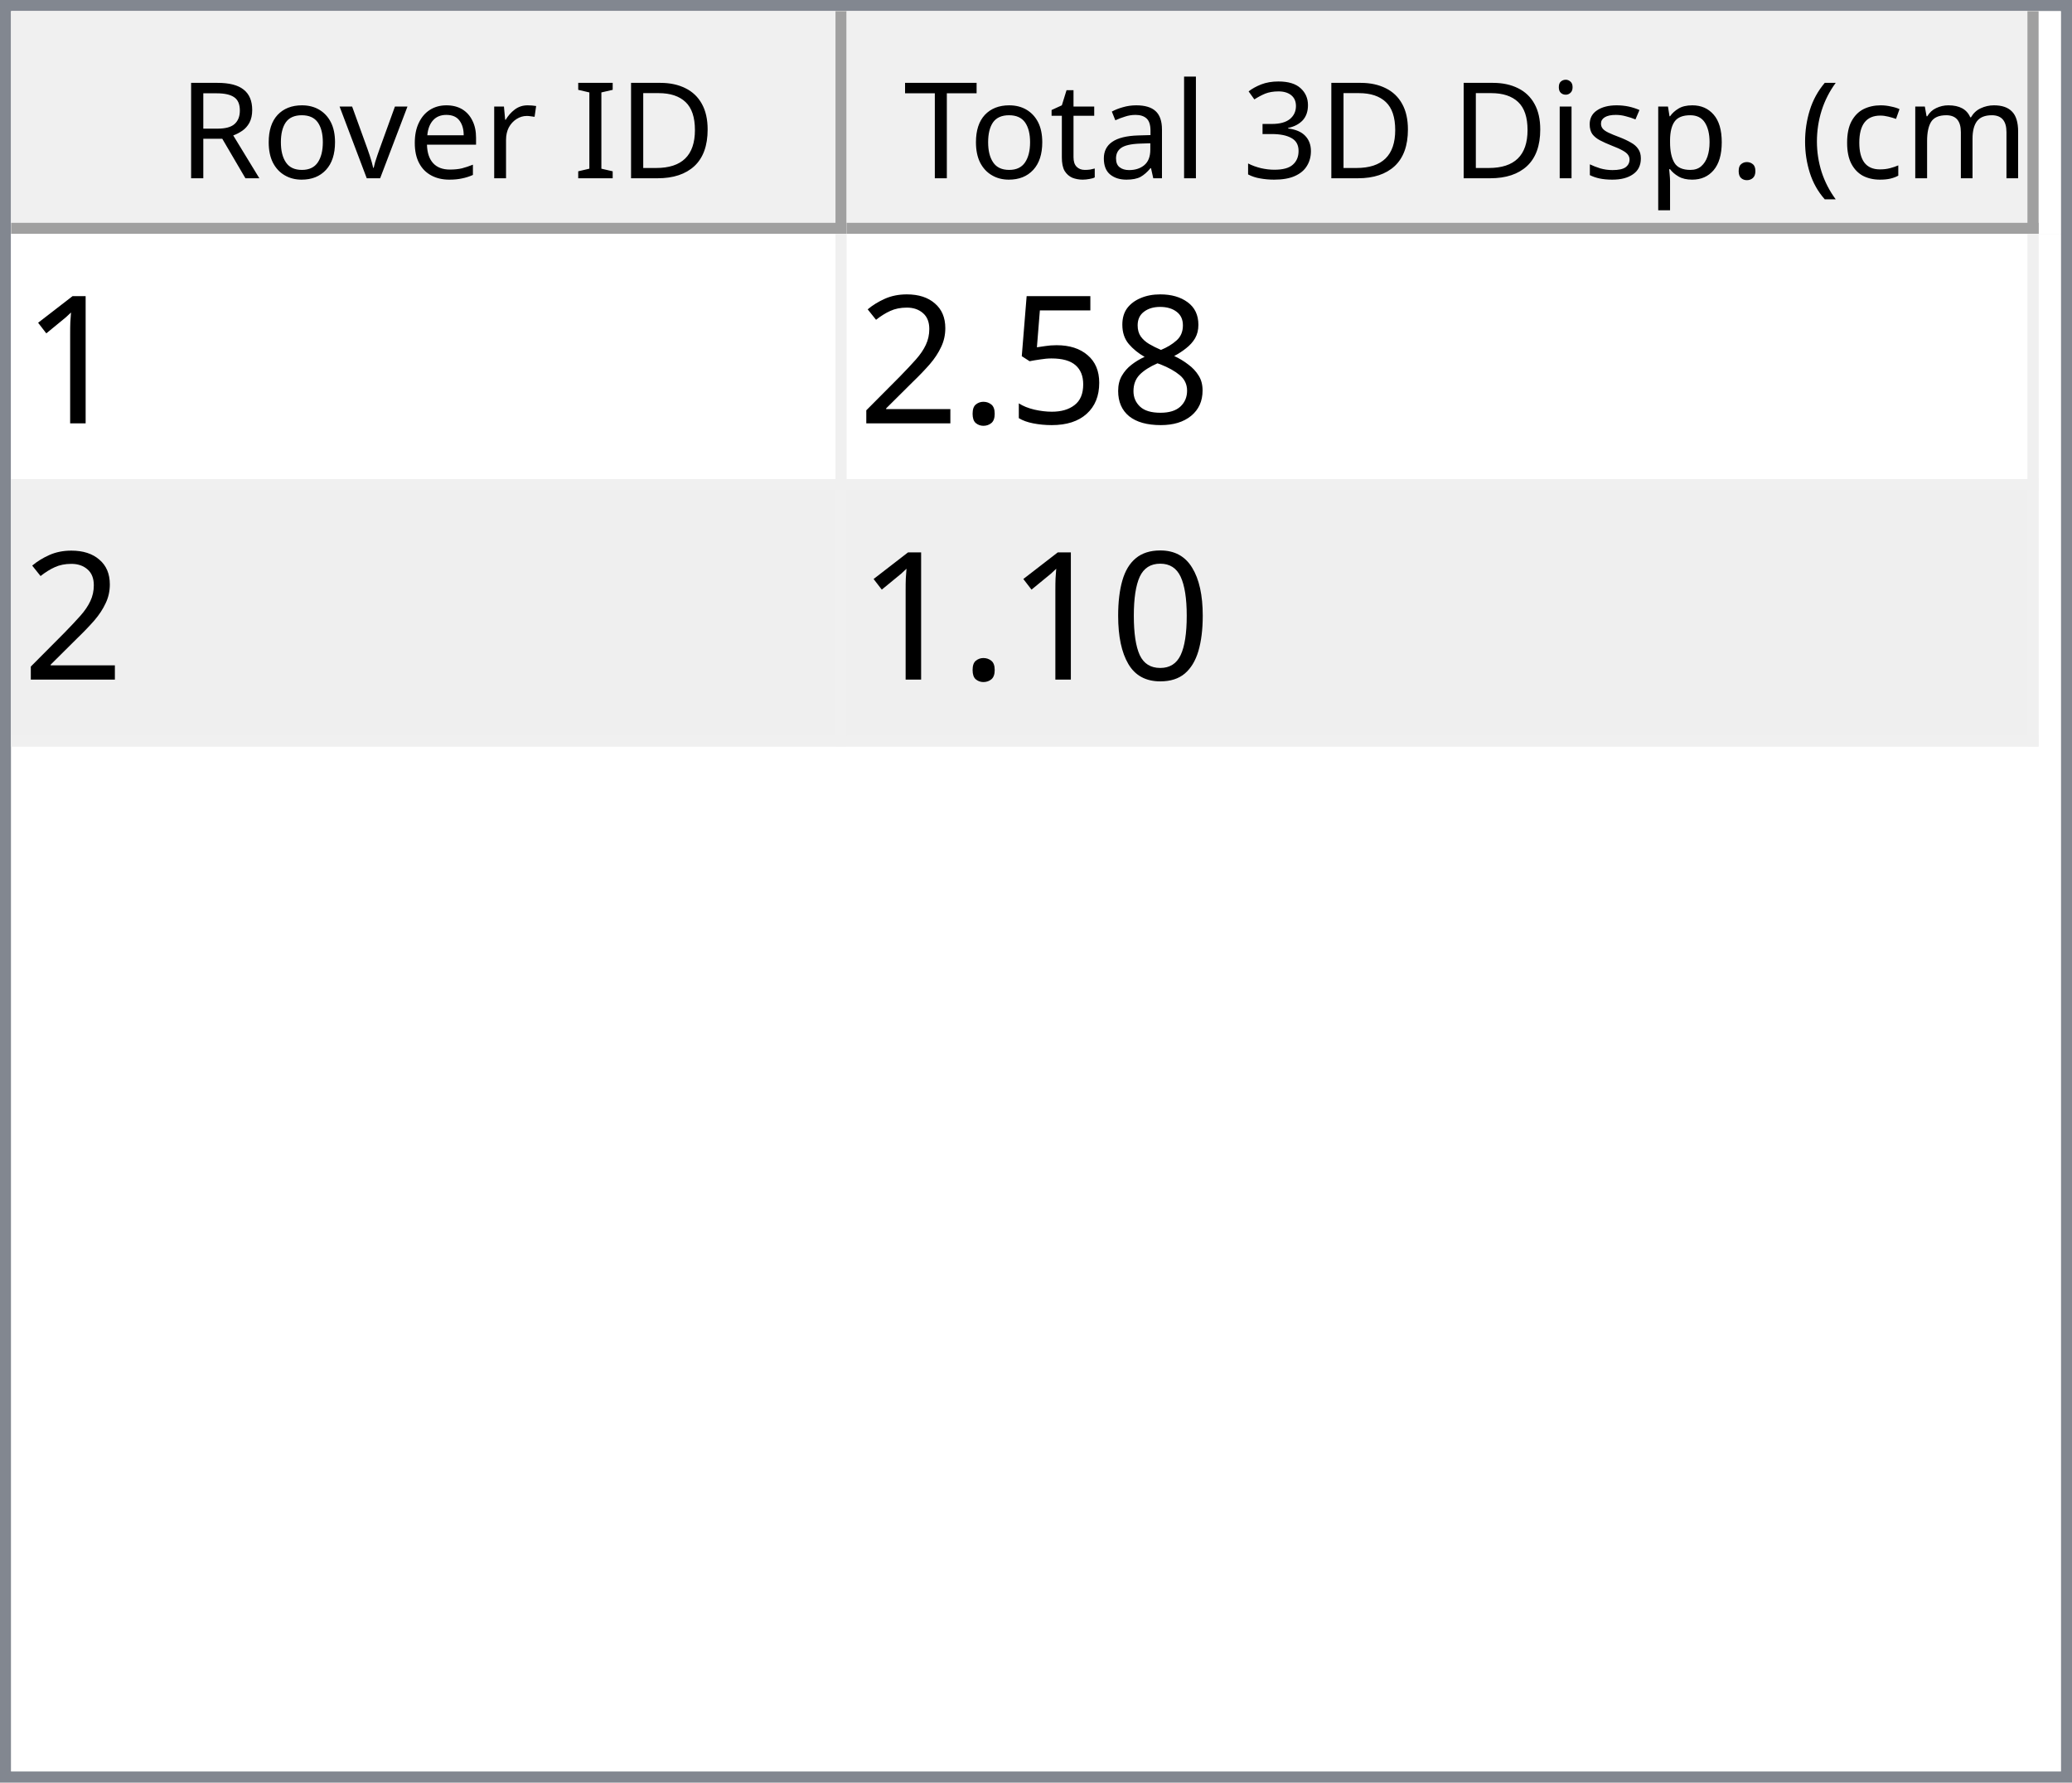
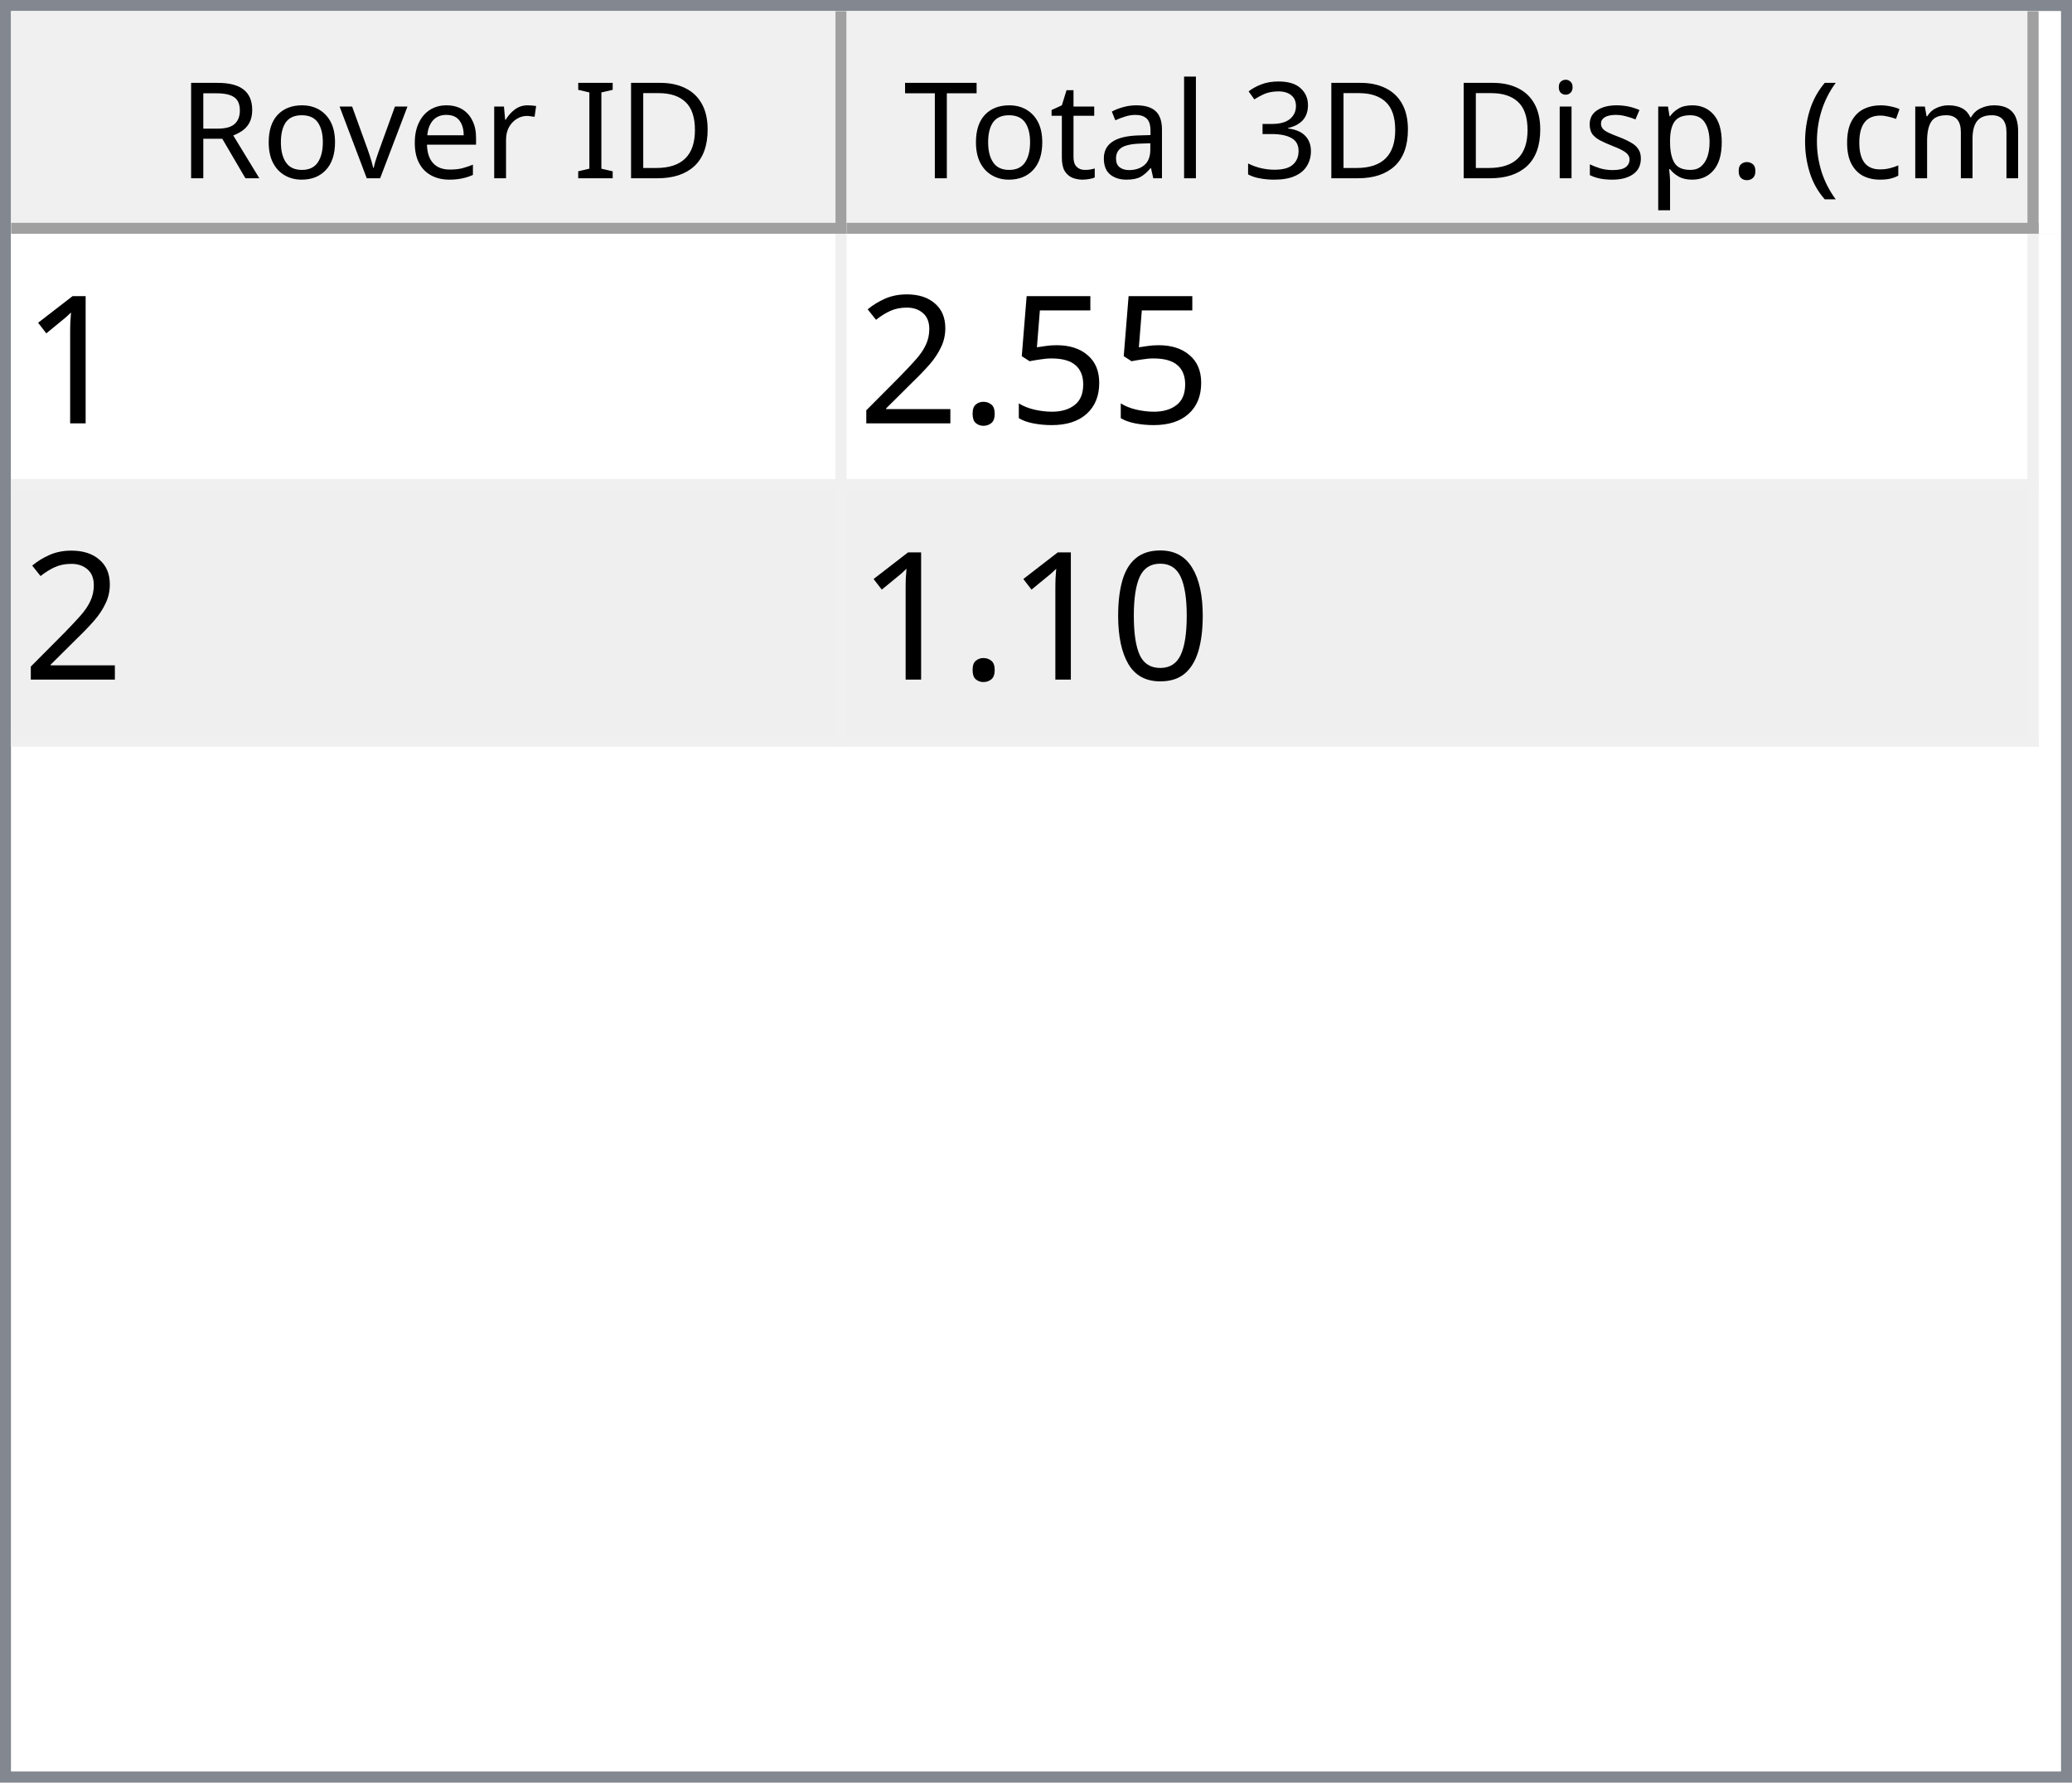
<svg xmlns="http://www.w3.org/2000/svg" style="fill-opacity:1; color-rendering:auto; color-interpolation:auto; text-rendering:auto; stroke:black; stroke-linecap:square; stroke-miterlimit:10; shape-rendering:auto; stroke-opacity:1; fill:black; stroke-dasharray:none; font-weight:normal; stroke-width:1; font-family:'Dialog'; font-style:normal; stroke-linejoin:miter; font-size:12px; stroke-dashoffset:0; image-rendering:auto;" width="186" height="160">
  <defs id="genericDefs" />
  <g>
    <defs id="defs1">
      <clipPath clipPathUnits="userSpaceOnUse" id="clipPath1">
        <path d="M0 0 L186 0 L186 160 L0 160 L0 0 Z" />
      </clipPath>
      <clipPath clipPathUnits="userSpaceOnUse" id="clipPath2">
        <path d="M0 0 L0 160 L186 160 L186 0 Z" />
      </clipPath>
      <clipPath clipPathUnits="userSpaceOnUse" id="clipPath3">
        <path d="M0 0 L0 20 L184 20 L184 0 Z" />
      </clipPath>
      <clipPath clipPathUnits="userSpaceOnUse" id="clipPath4">
        <path d="M0 0 L0 20 L75 20 L75 0 Z" />
      </clipPath>
      <clipPath clipPathUnits="userSpaceOnUse" id="clipPath5">
        <path d="M1 1 L1 19 L74 19 L74 1 Z" />
      </clipPath>
      <clipPath clipPathUnits="userSpaceOnUse" id="clipPath6">
        <path d="M0 0 L0 18 L73 18 L73 0 Z" />
      </clipPath>
      <clipPath clipPathUnits="userSpaceOnUse" id="clipPath7">
        <path d="M-0.5 -0.5 L-0.5 19.5 L74.5 19.5 L74.5 -0.5 Z" />
      </clipPath>
      <clipPath clipPathUnits="userSpaceOnUse" id="clipPath8">
        <path d="M0 0 L0 20 L107 20 L107 0 Z" />
      </clipPath>
      <clipPath clipPathUnits="userSpaceOnUse" id="clipPath9">
        <path d="M1 1 L1 19 L106 19 L106 1 Z" />
      </clipPath>
      <clipPath clipPathUnits="userSpaceOnUse" id="clipPath10">
        <path d="M0 0 L0 18 L105 18 L105 0 Z" />
      </clipPath>
      <clipPath clipPathUnits="userSpaceOnUse" id="clipPath11">
        <path d="M-0.5 -0.5 L-0.5 19.5 L106.5 19.5 L106.5 -0.5 Z" />
      </clipPath>
      <clipPath clipPathUnits="userSpaceOnUse" id="clipPath12">
        <path d="M0 0 L0 138 L184 138 L184 0 Z" />
      </clipPath>
      <clipPath clipPathUnits="userSpaceOnUse" id="clipPath13">
        <path d="M0 0 L0 46 L182 46 L182 0 Z" />
      </clipPath>
      <clipPath clipPathUnits="userSpaceOnUse" id="clipPath14">
        <path d="M-0.5 -0.5 L-0.5 45.5 L181.5 45.5 L181.5 -0.5 Z" />
      </clipPath>
      <clipPath clipPathUnits="userSpaceOnUse" id="clipPath15">
        <path d="M0 0 L0 22 L74 22 L74 0 Z" />
      </clipPath>
      <clipPath clipPathUnits="userSpaceOnUse" id="clipPath16">
        <path d="M0 0 L0 22 L106 22 L106 0 Z" />
      </clipPath>
      <font horiz-adv-x="64.551" id="font1">
        <font-face ascent="107.91" descent="25.098" units-per-em="100" style="font-style:normal; font-family:Segoe UI; font-weight:normal;" />
        <missing-glyph horiz-adv-x="64.551" d="M8.109 0 L8.109 68.266 L56.453 68.266 L56.453 0 L8.109 0 ZM15.328 7.234 L49.219 7.234 L49.219 61.031 L15.328 61.031 L15.328 7.234 Z" />
        <glyph unicode="D" horiz-adv-x="70.117" d="M9.188 0 L9.188 70.016 L28.516 70.016 Q65.531 70.016 65.531 35.891 Q65.531 19.672 55.25 9.836 Q44.969 0 27.734 0 L9.188 0 ZM17.391 62.594 L17.391 7.422 L27.828 7.422 Q41.609 7.422 49.273 14.797 Q56.938 22.172 56.938 35.688 Q56.938 62.594 28.328 62.594 L17.391 62.594 Z" />
        <glyph unicode="I" horiz-adv-x="26.611" d="M17.391 0 L9.188 0 L9.188 70.016 L17.391 70.016 L17.391 0 Z" />
        <glyph unicode=" " horiz-adv-x="27.393" d="" />
        <glyph unicode="r" horiz-adv-x="34.766" d="M34.188 41.891 Q32.078 43.5 28.125 43.5 Q23 43.5 19.555 38.672 Q16.109 33.844 16.109 25.484 L16.109 0 L8.109 0 L8.109 50 L16.109 50 L16.109 39.703 L16.312 39.703 Q18.016 44.969 21.531 47.922 Q25.047 50.875 29.391 50.875 Q32.516 50.875 34.188 50.203 L34.188 41.891 Z" />
        <glyph unicode="e" horiz-adv-x="52.295" d="M48.297 23 L12.984 23 Q13.188 14.656 17.484 10.109 Q21.781 5.562 29.297 5.562 Q37.75 5.562 44.828 11.141 L44.828 3.609 Q38.234 -1.172 27.391 -1.172 Q16.797 -1.172 10.742 5.641 Q4.688 12.453 4.688 24.812 Q4.688 36.469 11.305 43.82 Q17.922 51.172 27.734 51.172 Q37.547 51.172 42.922 44.828 Q48.297 38.484 48.297 27.203 L48.297 23 ZM40.094 29.781 Q40.047 36.719 36.75 40.578 Q33.453 44.438 27.594 44.438 Q21.922 44.438 17.969 40.383 Q14.016 36.328 13.094 29.781 L40.094 29.781 Z" />
        <glyph unicode="v" horiz-adv-x="47.9" d="M47.406 50 L27.484 0 L19.625 0 L0.688 50 L9.469 50 L22.172 13.672 Q23.578 9.672 23.922 6.688 L24.125 6.688 Q24.609 10.453 25.688 13.484 L38.969 50 L47.406 50 Z" />
        <glyph unicode="o" horiz-adv-x="58.594" d="M29 -1.172 Q17.922 -1.172 11.305 5.836 Q4.688 12.844 4.688 24.422 Q4.688 37.016 11.57 44.094 Q18.453 51.172 30.172 51.172 Q41.359 51.172 47.633 44.289 Q53.906 37.406 53.906 25.203 Q53.906 13.234 47.141 6.031 Q40.375 -1.172 29 -1.172 ZM29.594 44.438 Q21.875 44.438 17.383 39.188 Q12.891 33.938 12.891 24.703 Q12.891 15.828 17.43 10.695 Q21.969 5.562 29.594 5.562 Q37.359 5.562 41.531 10.594 Q45.703 15.625 45.703 24.906 Q45.703 34.281 41.531 39.359 Q37.359 44.438 29.594 44.438 Z" />
        <glyph unicode="R" horiz-adv-x="59.814" d="M59.375 0 L49.609 0 L37.891 19.625 Q36.281 22.359 34.766 24.289 Q33.25 26.219 31.664 27.438 Q30.078 28.656 28.25 29.219 Q26.422 29.781 24.125 29.781 L17.391 29.781 L17.391 0 L9.188 0 L9.188 70.016 L30.078 70.016 Q34.672 70.016 38.555 68.867 Q42.438 67.719 45.289 65.375 Q48.141 63.031 49.758 59.547 Q51.375 56.062 51.375 51.375 Q51.375 47.703 50.273 44.656 Q49.172 41.609 47.148 39.211 Q45.125 36.812 42.266 35.133 Q39.406 33.453 35.844 32.516 L35.844 32.328 Q37.594 31.547 38.891 30.547 Q40.188 29.547 41.359 28.18 Q42.531 26.812 43.68 25.078 Q44.828 23.344 46.234 21.047 L59.375 0 ZM17.391 62.594 L17.391 37.203 L28.516 37.203 Q31.594 37.203 34.203 38.133 Q36.812 39.062 38.719 40.797 Q40.625 42.531 41.703 45.047 Q42.781 47.562 42.781 50.688 Q42.781 56.297 39.141 59.445 Q35.5 62.594 28.609 62.594 L17.391 62.594 Z" />
        <glyph unicode=")" horiz-adv-x="30.176" d="M8.297 -15.922 L1.172 -15.922 Q16.406 2.344 16.406 26.812 Q16.406 51.469 1.078 70.016 L8.297 70.016 Q23.531 52.156 23.531 26.703 Q23.531 1.375 8.297 -15.922 Z" />
        <glyph unicode="m" horiz-adv-x="86.133" d="M79.109 0 L71.094 0 L71.094 28.719 Q71.094 37.016 68.531 40.727 Q65.969 44.438 59.906 44.438 Q54.781 44.438 51.195 39.75 Q47.609 35.062 47.609 28.516 L47.609 0 L39.594 0 L39.594 29.688 Q39.594 44.438 28.219 44.438 Q22.953 44.438 19.531 40.016 Q16.109 35.594 16.109 28.516 L16.109 0 L8.109 0 L8.109 50 L16.109 50 L16.109 42.094 L16.312 42.094 Q21.625 51.172 31.844 51.172 Q36.969 51.172 40.773 48.312 Q44.578 45.453 46 40.828 Q51.562 51.172 62.594 51.172 Q79.109 51.172 79.109 30.812 L79.109 0 Z" />
        <glyph unicode="c" horiz-adv-x="46.191" d="M42.188 2.297 Q36.422 -1.172 28.516 -1.172 Q17.828 -1.172 11.258 5.789 Q4.688 12.75 4.688 23.828 Q4.688 36.188 11.766 43.68 Q18.844 51.172 30.672 51.172 Q37.25 51.172 42.281 48.734 L42.281 40.531 Q36.719 44.438 30.375 44.438 Q22.703 44.438 17.797 38.945 Q12.891 33.453 12.891 24.516 Q12.891 15.719 17.508 10.641 Q22.125 5.562 29.891 5.562 Q36.422 5.562 42.188 9.906 L42.188 2.297 Z" />
        <glyph unicode="(" horiz-adv-x="30.176" d="M29.109 -15.922 L21.969 -15.922 Q6.844 1.375 6.844 26.703 Q6.844 52.156 21.969 70.016 L29.203 70.016 Q13.875 51.469 13.875 26.812 Q13.875 2.344 29.109 -15.922 Z" />
        <glyph unicode="." horiz-adv-x="21.68" d="M10.891 -1.078 Q8.641 -1.078 7.055 0.539 Q5.469 2.156 5.469 4.391 Q5.469 6.641 7.055 8.273 Q8.641 9.906 10.891 9.906 Q13.188 9.906 14.797 8.273 Q16.406 6.641 16.406 4.391 Q16.406 2.156 14.797 0.539 Q13.188 -1.078 10.891 -1.078 Z" />
        <glyph unicode="p" horiz-adv-x="58.789" d="M16.312 7.234 L16.109 7.234 L16.109 -23 L8.109 -23 L8.109 50 L16.109 50 L16.109 41.219 L16.312 41.219 Q22.219 51.172 33.594 51.172 Q43.266 51.172 48.688 44.461 Q54.109 37.75 54.109 26.469 Q54.109 13.922 48 6.375 Q41.891 -1.172 31.297 -1.172 Q21.578 -1.172 16.312 7.234 ZM16.109 27.391 L16.109 20.406 Q16.109 14.203 20.141 9.883 Q24.172 5.562 30.375 5.562 Q37.641 5.562 41.773 11.133 Q45.906 16.703 45.906 26.609 Q45.906 34.969 42.047 39.703 Q38.188 44.438 31.594 44.438 Q24.609 44.438 20.359 39.578 Q16.109 34.719 16.109 27.391 Z" />
        <glyph unicode="s" horiz-adv-x="42.432" d="M5.078 1.812 L5.078 10.406 Q11.625 5.562 19.484 5.562 Q30.031 5.562 30.031 12.594 Q30.031 14.594 29.125 15.992 Q28.219 17.391 26.68 18.461 Q25.141 19.531 23.07 20.383 Q21 21.234 18.609 22.172 Q15.281 23.484 12.766 24.828 Q10.25 26.172 8.57 27.859 Q6.891 29.547 6.031 31.695 Q5.172 33.844 5.172 36.719 Q5.172 40.234 6.789 42.945 Q8.406 45.656 11.086 47.484 Q13.766 49.312 17.211 50.242 Q20.656 51.172 24.312 51.172 Q30.812 51.172 35.938 48.922 L35.938 40.828 Q30.422 44.438 23.25 44.438 Q21 44.438 19.195 43.922 Q17.391 43.406 16.094 42.477 Q14.797 41.547 14.086 40.258 Q13.375 38.969 13.375 37.406 Q13.375 35.453 14.086 34.133 Q14.797 32.812 16.164 31.789 Q17.531 30.766 19.484 29.938 Q21.438 29.109 23.922 28.125 Q27.25 26.859 29.883 25.516 Q32.516 24.172 34.375 22.484 Q36.234 20.797 37.234 18.602 Q38.234 16.406 38.234 13.375 Q38.234 9.672 36.602 6.938 Q34.969 4.203 32.234 2.398 Q29.5 0.594 25.93 -0.289 Q22.359 -1.172 18.453 -1.172 Q10.75 -1.172 5.078 1.812 Z" />
        <glyph unicode="i" horiz-adv-x="24.219" d="M12.203 62.703 Q10.062 62.703 8.547 64.164 Q7.031 65.625 7.031 67.875 Q7.031 70.125 8.547 71.609 Q10.062 73.094 12.203 73.094 Q14.406 73.094 15.945 71.609 Q17.484 70.125 17.484 67.875 Q17.484 65.719 15.945 64.211 Q14.406 62.703 12.203 62.703 ZM16.109 0 L8.109 0 L8.109 50 L16.109 50 L16.109 0 Z" />
        <glyph unicode="3" horiz-adv-x="53.906" d="M46.531 19.828 Q46.531 15.094 44.75 11.211 Q42.969 7.328 39.719 4.57 Q36.469 1.812 31.93 0.297 Q27.391 -1.219 21.922 -1.219 Q11.922 -1.219 6 2.594 L6 11.188 Q13.094 5.609 22.219 5.609 Q25.875 5.609 28.828 6.539 Q31.781 7.469 33.906 9.227 Q36.031 10.984 37.18 13.477 Q38.328 15.969 38.328 19.094 Q38.328 32.812 18.797 32.812 L12.984 32.812 L12.984 39.594 L18.5 39.594 Q35.797 39.594 35.797 52.484 Q35.797 64.406 22.609 64.406 Q15.188 64.406 8.688 59.422 L8.688 67.188 Q15.375 71.188 24.609 71.188 Q29 71.188 32.57 69.969 Q36.141 68.75 38.68 66.555 Q41.219 64.359 42.609 61.281 Q44 58.203 44 54.5 Q44 40.672 30.031 36.719 L30.031 36.531 Q33.594 36.141 36.625 34.797 Q39.656 33.453 41.852 31.305 Q44.047 29.156 45.289 26.25 Q46.531 23.344 46.531 19.828 Z" />
        <glyph unicode="l" horiz-adv-x="24.219" d="M16.109 0 L8.109 0 L8.109 74.031 L16.109 74.031 L16.109 0 Z" />
        <glyph unicode="a" horiz-adv-x="50.879" d="M43.891 0 L35.891 0 L35.891 7.812 L35.688 7.812 Q30.469 -1.172 20.312 -1.172 Q12.844 -1.172 8.617 2.781 Q4.391 6.734 4.391 13.281 Q4.391 27.297 20.906 29.594 L35.891 31.688 Q35.891 44.438 25.594 44.438 Q16.547 44.438 9.281 38.281 L9.281 46.484 Q16.656 51.172 26.266 51.172 Q43.891 51.172 43.891 32.516 L43.891 0 ZM35.891 25.297 L23.828 23.641 Q18.266 22.859 15.43 20.875 Q12.594 18.891 12.594 13.875 Q12.594 10.203 15.211 7.883 Q17.828 5.562 22.172 5.562 Q28.125 5.562 32.008 9.742 Q35.891 13.922 35.891 20.312 L35.891 25.297 Z" />
        <glyph unicode="t" horiz-adv-x="33.887" d="M31.297 0.484 Q28.469 -1.078 23.828 -1.078 Q10.688 -1.078 10.688 13.578 L10.688 43.172 L2.094 43.172 L2.094 50 L10.688 50 L10.688 62.203 L18.703 64.797 L18.703 50 L31.297 50 L31.297 43.172 L18.703 43.172 L18.703 14.984 Q18.703 9.969 20.414 7.82 Q22.125 5.672 26.078 5.672 Q29.109 5.672 31.297 7.328 L31.297 0.484 Z" />
        <glyph unicode="T" horiz-adv-x="52.393" d="M50.594 62.594 L30.375 62.594 L30.375 0 L22.172 0 L22.172 62.594 L2 62.594 L2 70.016 L50.594 70.016 L50.594 62.594 Z" />
      </font>
      <font horiz-adv-x="75.0" id="font2">
        <font-face ascent="100.537" descent="21.973" units-per-em="100" style="font-style:normal; font-family:sans-serif; font-weight:normal;" />
        <missing-glyph horiz-adv-x="75.0" d="M12.5 0 L12.5 62.5 L62.5 62.5 L62.5 0 L12.5 0 ZM14.062 1.562 L60.938 1.562 L60.938 60.938 L14.062 60.938 L14.062 1.562 Z" />
        <glyph unicode="1" horiz-adv-x="55.615" d="M37.25 0 L28.469 0 L28.469 56 Q25.297 52.984 20.141 49.953 Q14.984 46.922 10.891 45.406 L10.891 53.906 Q18.266 57.375 23.781 62.305 Q29.297 67.234 31.594 71.875 L37.25 71.875 L37.25 0 Z" />
-         <glyph unicode="8" horiz-adv-x="55.615" d="M17.672 38.812 Q12.203 40.828 9.57 44.539 Q6.938 48.25 6.938 53.422 Q6.938 61.234 12.555 66.555 Q18.172 71.875 27.484 71.875 Q36.859 71.875 42.578 66.43 Q48.297 60.984 48.297 53.172 Q48.297 48.188 45.68 44.508 Q43.062 40.828 37.75 38.812 Q44.344 36.672 47.781 31.883 Q51.219 27.094 51.219 20.453 Q51.219 11.281 44.727 5.031 Q38.234 -1.219 27.641 -1.219 Q17.047 -1.219 10.547 5.055 Q4.047 11.328 4.047 20.703 Q4.047 27.688 7.594 32.398 Q11.141 37.109 17.672 38.812 ZM15.922 53.719 Q15.922 48.641 19.195 45.414 Q22.469 42.188 27.688 42.188 Q32.766 42.188 36.016 45.383 Q39.266 48.578 39.266 53.219 Q39.266 58.062 35.914 61.359 Q32.562 64.656 27.594 64.656 Q22.562 64.656 19.242 61.43 Q15.922 58.203 15.922 53.719 ZM13.094 20.656 Q13.094 16.891 14.875 13.375 Q16.656 9.859 20.172 7.93 Q23.688 6 27.734 6 Q34.031 6 38.133 10.055 Q42.234 14.109 42.234 20.359 Q42.234 26.703 38.016 30.859 Q33.797 35.016 27.438 35.016 Q21.234 35.016 17.164 30.914 Q13.094 26.812 13.094 20.656 Z" />
        <glyph unicode="5" horiz-adv-x="55.615" d="M4.156 18.75 L13.375 19.531 Q14.406 12.797 18.141 9.398 Q21.875 6 27.156 6 Q33.5 6 37.891 10.789 Q42.281 15.578 42.281 23.484 Q42.281 31 38.062 35.352 Q33.844 39.703 27 39.703 Q22.75 39.703 19.336 37.773 Q15.922 35.844 13.969 32.766 L5.719 33.844 L12.641 70.609 L48.25 70.609 L48.25 62.203 L19.672 62.203 L15.828 42.969 Q22.266 47.469 29.344 47.469 Q38.719 47.469 45.164 40.969 Q51.609 34.469 51.609 24.266 Q51.609 14.547 45.953 7.469 Q39.062 -1.219 27.156 -1.219 Q17.391 -1.219 11.211 4.25 Q5.031 9.719 4.156 18.75 Z" />
        <glyph unicode="." horiz-adv-x="27.783" d="M9.078 0 L9.078 10.016 L19.094 10.016 L19.094 0 L9.078 0 Z" />
        <glyph unicode="2" horiz-adv-x="55.615" d="M50.344 8.453 L50.344 0 L3.031 0 Q2.938 3.172 4.047 6.109 Q5.859 10.938 9.836 15.625 Q13.812 20.312 21.344 26.469 Q33.016 36.031 37.117 41.625 Q41.219 47.219 41.219 52.203 Q41.219 57.422 37.477 61.008 Q33.734 64.594 27.734 64.594 Q21.391 64.594 17.578 60.789 Q13.766 56.984 13.719 50.25 L4.688 51.172 Q5.609 61.281 11.664 66.578 Q17.719 71.875 27.938 71.875 Q38.234 71.875 44.242 66.164 Q50.25 60.453 50.25 52 Q50.25 47.703 48.492 43.555 Q46.734 39.406 42.656 34.812 Q38.578 30.219 29.109 22.219 Q21.188 15.578 18.945 13.211 Q16.703 10.844 15.234 8.453 L50.344 8.453 Z" />
        <glyph unicode="0" horiz-adv-x="55.615" d="M4.156 35.297 Q4.156 48 6.766 55.742 Q9.375 63.484 14.523 67.68 Q19.672 71.875 27.484 71.875 Q33.25 71.875 37.594 69.555 Q41.938 67.234 44.773 62.867 Q47.609 58.5 49.219 52.227 Q50.828 45.953 50.828 35.297 Q50.828 22.703 48.242 14.969 Q45.656 7.234 40.508 3.008 Q35.359 -1.219 27.484 -1.219 Q17.141 -1.219 11.234 6.203 Q4.156 15.141 4.156 35.297 ZM13.188 35.297 Q13.188 17.672 17.312 11.836 Q21.438 6 27.484 6 Q33.547 6 37.672 11.859 Q41.797 17.719 41.797 35.297 Q41.797 52.984 37.672 58.789 Q33.547 64.594 27.391 64.594 Q21.344 64.594 17.719 59.469 Q13.188 52.938 13.188 35.297 Z" />
      </font>
    </defs>
    <g style="fill:white; stroke:white;">
      <rect x="0" y="0" width="186" style="clip-path:url(#clipPath1); stroke:none;" height="160" />
    </g>
    <g style="fill:white; text-rendering:optimizeSpeed; color-rendering:optimizeSpeed; image-rendering:optimizeSpeed; shape-rendering:crispEdges; stroke:white; color-interpolation:sRGB;">
      <rect x="0" width="186" height="160" y="0" style="stroke:none;" />
      <path style="stroke:none;" d="M0 160 L186 160 L186 0 L0 0 Z" />
    </g>
    <g style="fill:rgb(240,240,240); font-family:'Segoe UI'; stroke:rgb(240,240,240);">
      <rect x="0" y="0" width="186" style="clip-path:url(#clipPath2); stroke:none;" height="160" />
    </g>
    <g style="fill:rgb(130,135,144); font-family:'Segoe UI'; stroke:rgb(130,135,144);">
      <path d="M0 0 L186 0 L186 160 L0 160 L0 0 ZM1 1 L185 1 L185 159 L1 159 L1 1 Z" style="fill-rule:evenodd; clip-path:url(#clipPath2); stroke:none;" />
    </g>
    <g style="fill:white; font-family:'Segoe UI'; stroke:white;" transform="translate(1,1)">
      <rect x="0" y="0" width="184" style="clip-path:url(#clipPath3); stroke:none;" height="20" />
    </g>
    <g style="fill:rgb(240,240,240); font-family:'Segoe UI'; stroke:rgb(240,240,240);" transform="translate(1,1)">
      <rect x="0" y="0" width="75" style="clip-path:url(#clipPath4); stroke:none;" height="20" />
    </g>
    <g style="font-family:'Segoe UI';" transform="translate(2,2)">
      <text x="14" xml:space="preserve" y="14" style="clip-path:url(#clipPath6); stroke:none;">Rover ID</text>
    </g>
    <g style="fill:rgb(160,160,160); font-family:'Segoe UI'; stroke:rgb(160,160,160); stroke-linejoin:bevel;" transform="translate(1.5,1.5)">
      <line x1="74" x2="74" y1="0" style="fill:none; clip-path:url(#clipPath7);" y2="19" />
    </g>
    <g style="fill:rgb(160,160,160); font-family:'Segoe UI'; stroke:rgb(160,160,160); stroke-linejoin:bevel;" transform="matrix(1,0,0,1,1,1) translate(0.5,0.5)">
      <line x1="0" x2="74" y1="19" style="fill:none; clip-path:url(#clipPath7);" y2="19" />
    </g>
    <g style="fill:rgb(240,240,240); font-family:'Segoe UI'; stroke:rgb(240,240,240);" transform="translate(76,1)">
      <rect x="0" y="0" width="107" style="clip-path:url(#clipPath8); stroke:none;" height="20" />
    </g>
    <g style="font-family:'Segoe UI';" transform="translate(77,2)">
      <text x="1" xml:space="preserve" y="14" style="clip-path:url(#clipPath10); stroke:none;"> Total 3D Disp. (cm)</text>
    </g>
    <g style="fill:rgb(160,160,160); font-family:'Segoe UI'; stroke:rgb(160,160,160); stroke-linejoin:bevel;" transform="translate(76.5,1.5)">
      <line x1="106" x2="106" y1="0" style="fill:none; clip-path:url(#clipPath11);" y2="19" />
    </g>
    <g style="fill:rgb(160,160,160); font-family:'Segoe UI'; stroke:rgb(160,160,160); stroke-linejoin:bevel;" transform="matrix(1,0,0,1,76,1) translate(0.5,0.5)">
      <line x1="0" x2="106" y1="19" style="fill:none; clip-path:url(#clipPath11);" y2="19" />
    </g>
    <g style="fill:white; font-family:'Segoe UI'; stroke:white;" transform="translate(1,21)">
      <rect x="0" y="0" width="184" style="clip-path:url(#clipPath12); stroke:none;" height="138" />
    </g>
    <g style="fill:rgb(240,240,240); font-size:16px; font-family:sans-serif; stroke:rgb(240,240,240);" transform="translate(1,21)">
      <rect x="0" y="0" width="182" style="clip-path:url(#clipPath13); stroke:none;" height="46" />
      <line transform="translate(0.5,0.5)" x1="0" x2="181" y1="22" style="clip-path:url(#clipPath14); fill:none; stroke-linejoin:bevel;" y2="22" />
    </g>
    <g transform="matrix(1,0,0,1,1,21) translate(0.5,0.5)" style="fill:rgb(240,240,240); font-size:16px; font-family:sans-serif; stroke:rgb(240,240,240); stroke-linejoin:bevel;">
      <line x1="0" x2="181" y1="45" style="fill:none; clip-path:url(#clipPath14);" y2="45" />
    </g>
    <g transform="matrix(1,0,0,1,1,21) translate(0.5,0.5)" style="fill:rgb(240,240,240); font-size:16px; font-family:sans-serif; stroke:rgb(240,240,240); stroke-linejoin:bevel;">
      <line x1="74" x2="74" y1="0" style="fill:none; clip-path:url(#clipPath14);" y2="45" />
    </g>
    <g transform="matrix(1,0,0,1,1,21) translate(0.5,0.5)" style="fill:rgb(240,240,240); font-size:16px; font-family:sans-serif; stroke:rgb(240,240,240); stroke-linejoin:bevel;">
      <line x1="181" x2="181" y1="0" style="fill:none; clip-path:url(#clipPath14);" y2="45" />
    </g>
    <g style="fill:white; font-size:16px; font-family:sans-serif; stroke:white;" transform="matrix(1,0,0,1,1,21)">
      <rect x="0" y="0" width="74" style="clip-path:url(#clipPath15); stroke:none;" height="22" />
      <text x="1" y="17" style="fill:black; clip-path:url(#clipPath15); stroke:none;" xml:space="preserve">1</text>
    </g>
    <g style="fill:white; font-size:16px; font-family:sans-serif; stroke:white;" transform="matrix(1,0,0,1,1,21) translate(75,0)">
      <rect x="0" y="0" width="106" style="clip-path:url(#clipPath16); stroke:none;" height="22" />
-       <text x="1" y="17" style="fill:black; clip-path:url(#clipPath16); stroke:none;" xml:space="preserve">2.58</text>
+       <text x="1" y="17" style="fill:black; clip-path:url(#clipPath16); stroke:none;" xml:space="preserve">2.55</text>
    </g>
    <g style="fill:rgb(239,239,239); font-size:16px; font-family:sans-serif; stroke:rgb(239,239,239);" transform="matrix(1,0,0,1,1,21) translate(0,23)">
      <rect x="0" y="0" width="74" style="clip-path:url(#clipPath15); stroke:none;" height="22" />
      <text x="1" y="17" style="fill:black; clip-path:url(#clipPath15); stroke:none;" xml:space="preserve">2</text>
    </g>
    <g style="fill:rgb(239,239,239); font-size:16px; font-family:sans-serif; stroke:rgb(239,239,239);" transform="matrix(1,0,0,1,1,21) translate(75,23)">
      <rect x="0" y="0" width="106" style="clip-path:url(#clipPath16); stroke:none;" height="22" />
      <text x="1" y="17" style="fill:black; clip-path:url(#clipPath16); stroke:none;" xml:space="preserve">1.10</text>
    </g>
  </g>
</svg>
